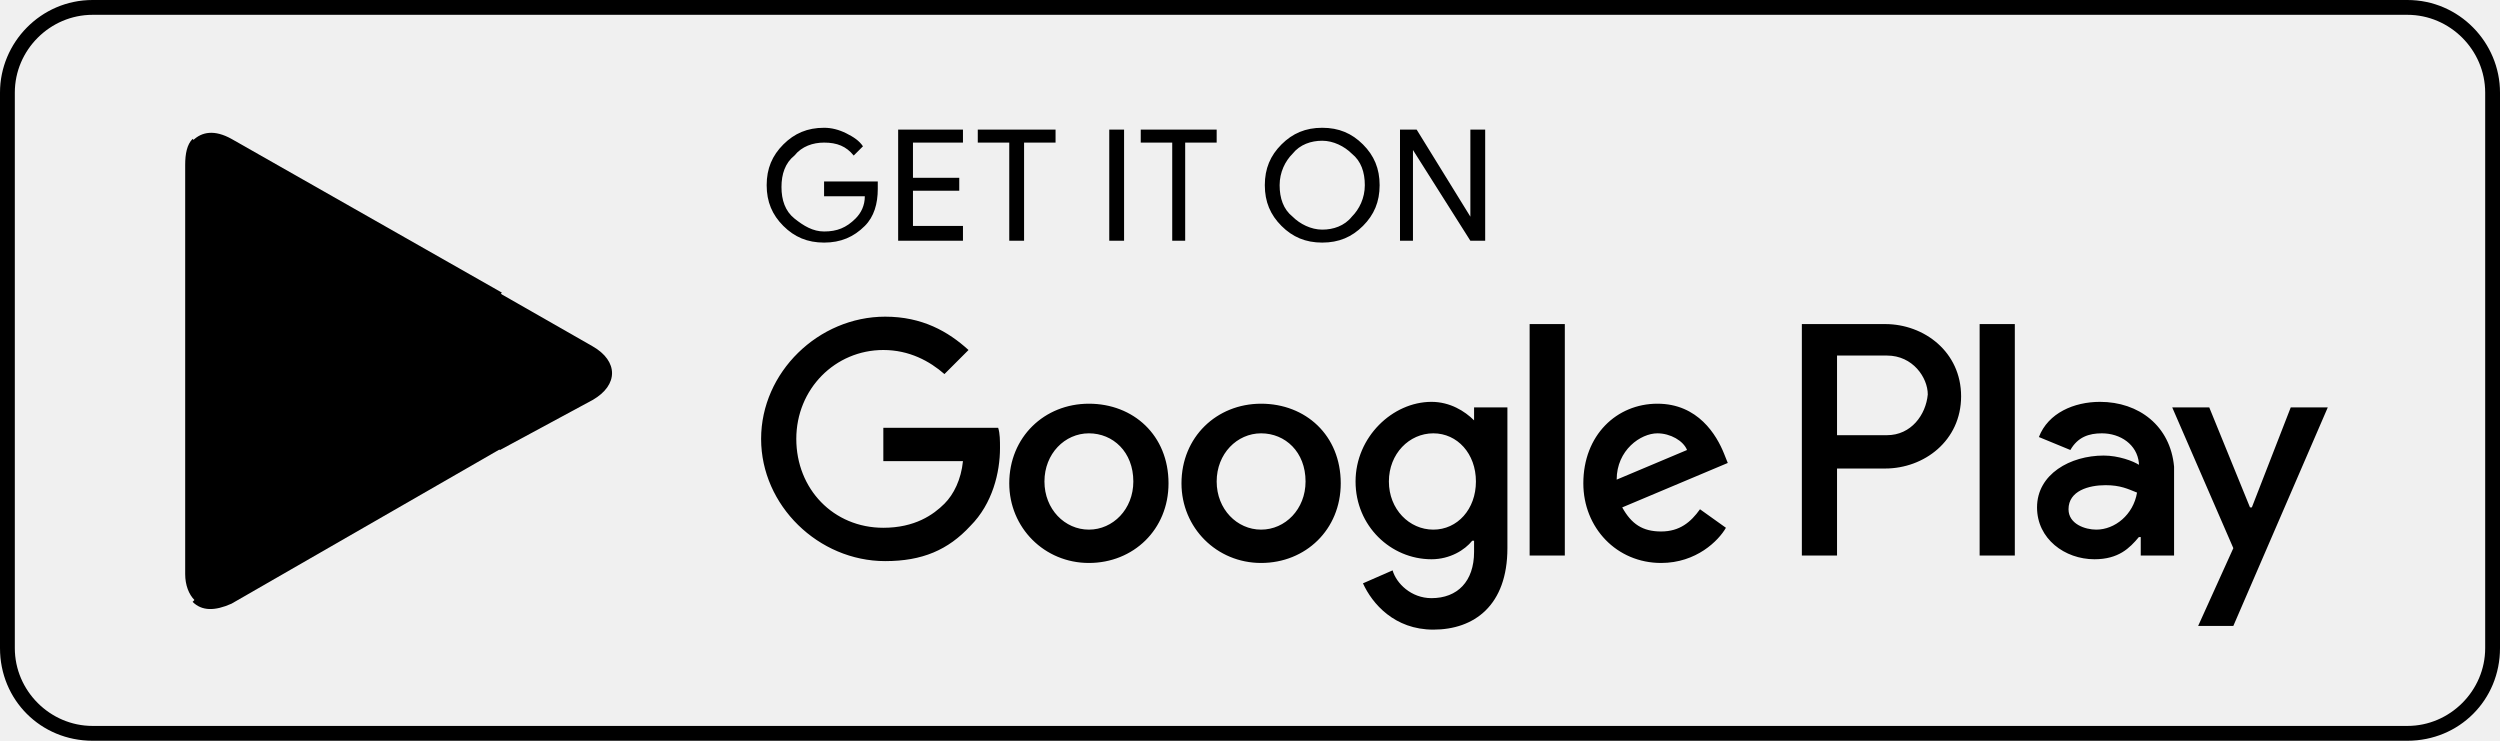
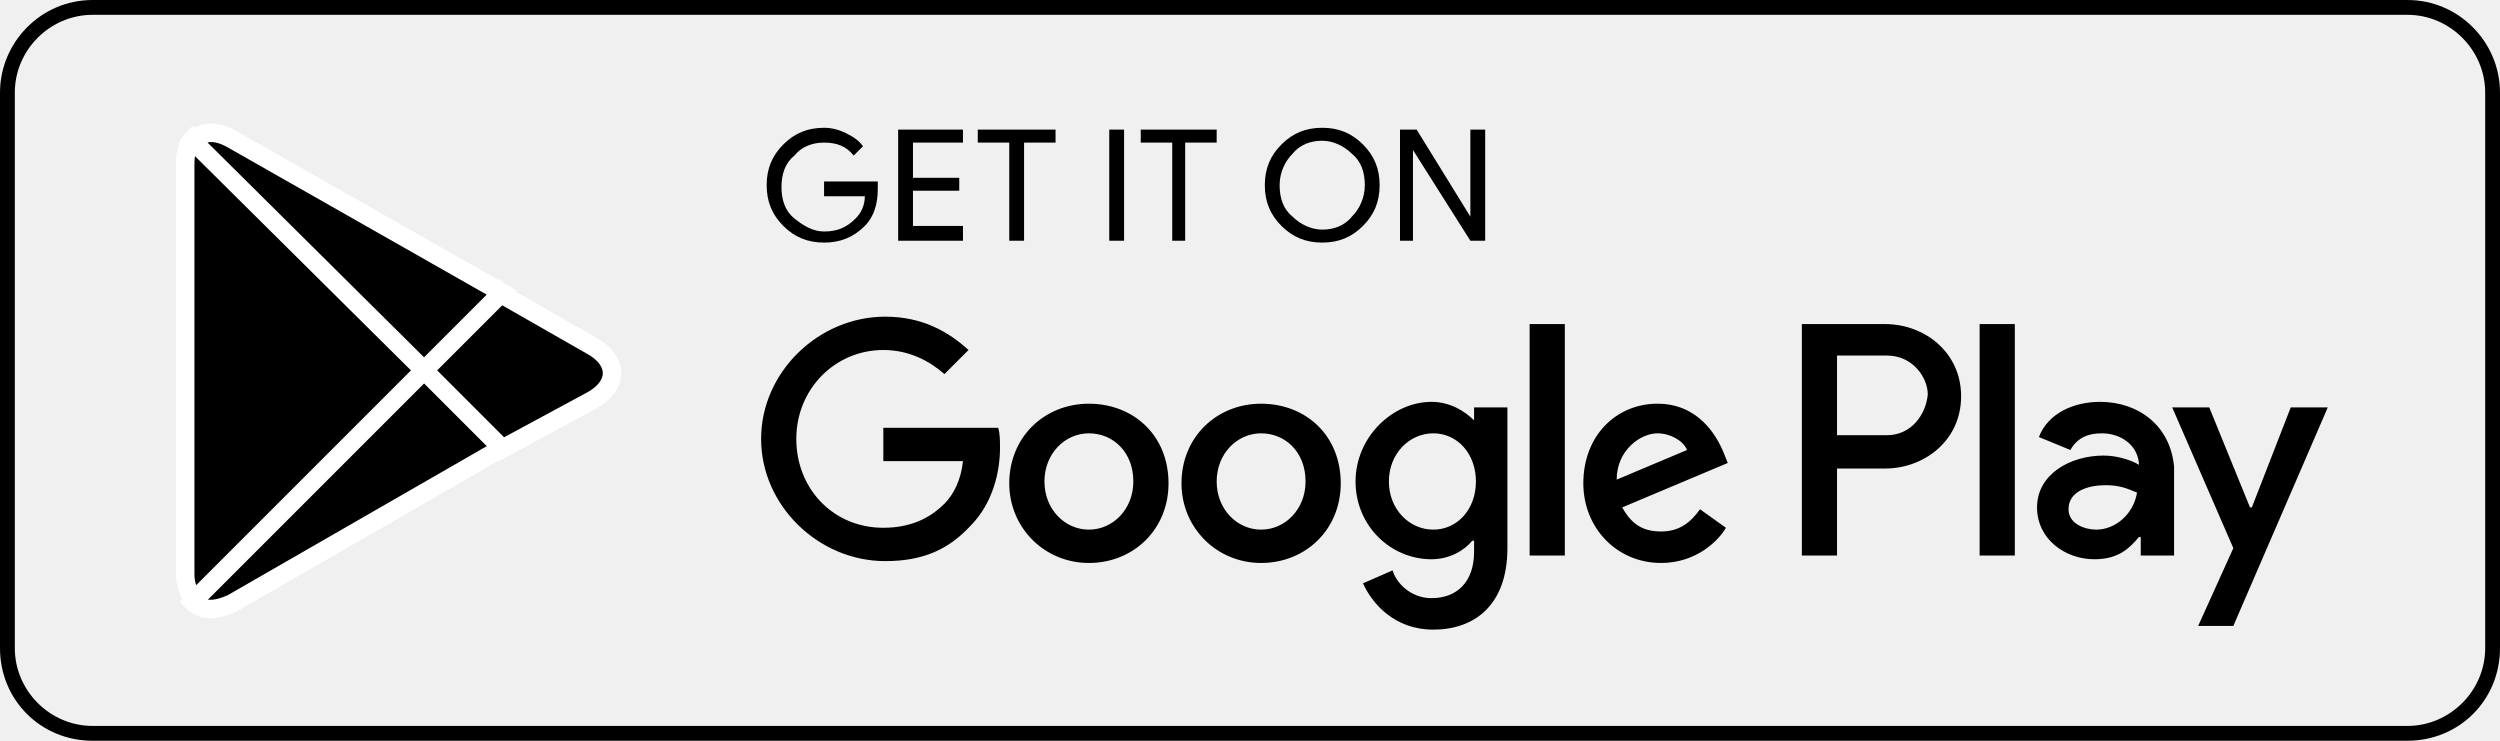
<svg xmlns="http://www.w3.org/2000/svg" id="artwork" x="0" y="0" version="1.1" viewBox="0 0 135 40" xml:space="preserve">
  <style>.st0{stroke:#fff;stroke-miterlimit:10}</style>
  <path d="M130 .8c2.3 0 4.2 1.9 4.2 4.2v30c0 2.3-1.9 4.2-4.2 4.2H5C2.7 39.2.8 37.3.8 35V5C.8 2.7 2.7.8 5 .8h125m0-.8H5C2.2 0 0 2.3 0 5v30c0 2.8 2.2 5 5 5h125c2.8 0 5-2.2 5-5V5c0-2.7-2.2-5-5-5z" />
  <path d="M47.4 10.2c0 .8-.2 1.5-.7 2-.6.6-1.3.9-2.2.9-.9 0-1.6-.3-2.2-.9-.6-.6-.9-1.3-.9-2.2 0-.9.3-1.6.9-2.2.6-.6 1.3-.9 2.2-.9.4 0 .8.1 1.2.3.4.2.7.4.9.7l-.5.5c-.4-.5-.9-.7-1.6-.7-.6 0-1.2.2-1.6.7-.5.4-.7 1-.7 1.7s.2 1.3.7 1.7c.5.4 1 .7 1.6.7.7 0 1.2-.2 1.7-.7.3-.3.5-.7.5-1.2h-2.2v-.8h2.9v.4zM52 7.7h-2.7v1.9h2.5v.7h-2.5v1.9H52v.8h-3.5V7H52v.7zM55.3 13h-.8V7.7h-1.7V7H57v.7h-1.7V13zM59.9 13V7h.8v6h-.8zM64.1 13h-.8V7.7h-1.7V7h4.1v.7H64V13zM73.6 12.2c-.6.6-1.3.9-2.2.9-.9 0-1.6-.3-2.2-.9-.6-.6-.9-1.3-.9-2.2s.3-1.6.9-2.2c.6-.6 1.3-.9 2.2-.9.9 0 1.6.3 2.2.9.6.6.9 1.3.9 2.2 0 .9-.3 1.6-.9 2.2zm-3.8-.5c.4.4 1 .7 1.6.7.6 0 1.2-.2 1.6-.7.4-.4.7-1 .7-1.7s-.2-1.3-.7-1.7c-.4-.4-1-.7-1.6-.7-.6 0-1.2.2-1.6.7-.4.4-.7 1-.7 1.7s.2 1.3.7 1.7zM75.6 13V7h.9l2.9 4.7V7h.8v6h-.8l-3.1-4.9V13h-.7zM68.1 21.8c-2.4 0-4.3 1.8-4.3 4.3 0 2.4 1.9 4.3 4.3 4.3s4.3-1.8 4.3-4.3c0-2.6-1.9-4.3-4.3-4.3zm0 6.8c-1.3 0-2.4-1.1-2.4-2.6s1.1-2.6 2.4-2.6c1.3 0 2.4 1 2.4 2.6 0 1.5-1.1 2.6-2.4 2.6zm-9.3-6.8c-2.4 0-4.3 1.8-4.3 4.3 0 2.4 1.9 4.3 4.3 4.3s4.3-1.8 4.3-4.3c0-2.6-1.9-4.3-4.3-4.3zm0 6.8c-1.3 0-2.4-1.1-2.4-2.6s1.1-2.6 2.4-2.6c1.3 0 2.4 1 2.4 2.6 0 1.5-1.1 2.6-2.4 2.6zm-11.1-5.5v1.8H52c-.1 1-.5 1.8-1 2.3-.6.6-1.6 1.3-3.3 1.3-2.7 0-4.7-2.1-4.7-4.8s2.1-4.8 4.7-4.8c1.4 0 2.5.6 3.3 1.3l1.3-1.3c-1.1-1-2.5-1.8-4.5-1.8-3.6 0-6.7 3-6.7 6.6 0 3.6 3.1 6.6 6.7 6.6 2 0 3.4-.6 4.6-1.9 1.2-1.2 1.6-2.9 1.6-4.2 0-.4 0-.8-.1-1.1h-6.2zm45.4 1.4c-.4-1-1.4-2.7-3.6-2.7s-4 1.7-4 4.3c0 2.4 1.8 4.3 4.2 4.3 1.9 0 3.1-1.2 3.5-1.9l-1.4-1c-.5.7-1.1 1.2-2.1 1.2s-1.6-.4-2.1-1.3l5.7-2.4-.2-.5zm-5.8 1.4c0-1.6 1.3-2.5 2.2-2.5.7 0 1.4.4 1.6.9l-3.8 1.6zM82.6 30h1.9V17.5h-1.9V30zm-3-7.3c-.5-.5-1.3-1-2.3-1-2.1 0-4.1 1.9-4.1 4.3s1.9 4.2 4.1 4.2c1 0 1.8-.5 2.2-1h.1v.6c0 1.6-.9 2.5-2.3 2.5-1.1 0-1.9-.8-2.1-1.5l-1.6.7c.5 1.1 1.7 2.5 3.8 2.5 2.2 0 4-1.3 4-4.4V22h-1.8v.7zm-2.2 5.9c-1.3 0-2.4-1.1-2.4-2.6s1.1-2.6 2.4-2.6c1.3 0 2.3 1.1 2.3 2.6s-1 2.6-2.3 2.6zm24.4-11.1h-4.5V30h1.9v-4.7h2.6c2.1 0 4.1-1.5 4.1-3.9s-2-3.9-4.1-3.9zm.1 6h-2.7v-4.3h2.7c1.4 0 2.2 1.2 2.2 2.1-.1 1.1-.9 2.2-2.2 2.2zm11.5-1.8c-1.4 0-2.8.6-3.3 1.9l1.7.7c.4-.7 1-.9 1.7-.9 1 0 1.9.6 2 1.6v.1c-.3-.2-1.1-.5-1.9-.5-1.8 0-3.6 1-3.6 2.8 0 1.7 1.5 2.8 3.1 2.8 1.3 0 1.9-.6 2.4-1.2h.1v1h1.8v-4.8c-.2-2.2-1.9-3.5-4-3.5zm-.2 6.9c-.6 0-1.5-.3-1.5-1.1 0-1 1.1-1.3 2-1.3.8 0 1.2.2 1.7.4-.2 1.2-1.2 2-2.2 2zm10.5-6.6l-2.1 5.4h-.1l-2.2-5.4h-2l3.3 7.6-1.9 4.2h1.9l5.1-11.8h-2zm-16.8 8h1.9V17.5h-1.9V30z" />
  <g>
-     <path d="M10.4 7.5c-.3.3-.4.8-.4 1.4V31c0 .6.2 1.1.5 1.4l.1.1L23 20.1v-.2L10.4 7.5z" className="st0" />
-     <path d="M27 24.3l-4.1-4.1V19.9l4.1-4.1.1.1 4.9 2.8c1.4.8 1.4 2.1 0 2.9l-5 2.7z" className="st0" />
-     <path d="M27.1 24.2L22.9 20 10.4 32.5c.5.5 1.2.5 2.1.1l14.6-8.4M27.1 15.8L12.5 7.5c-.9-.5-1.6-.4-2.1.1L22.9 20l4.2-4.2z" className="st0" />
+     <path d="M10.4 7.5c-.3.3-.4.8-.4 1.4V31c0 .6.2 1.1.5 1.4l.1.1L23 20.1v-.2L10.4 7.5z" class="st0" />
+     <path d="M27 24.3l-4.1-4.1V19.9l4.1-4.1.1.1 4.9 2.8c1.4.8 1.4 2.1 0 2.9l-5 2.7z" class="st0" />
+     <path d="M27.1 24.2L22.9 20 10.4 32.5c.5.5 1.2.5 2.1.1l14.6-8.4M27.1 15.8L12.5 7.5c-.9-.5-1.6-.4-2.1.1L22.9 20l4.2-4.2z" class="st0" />
  </g>
</svg>
